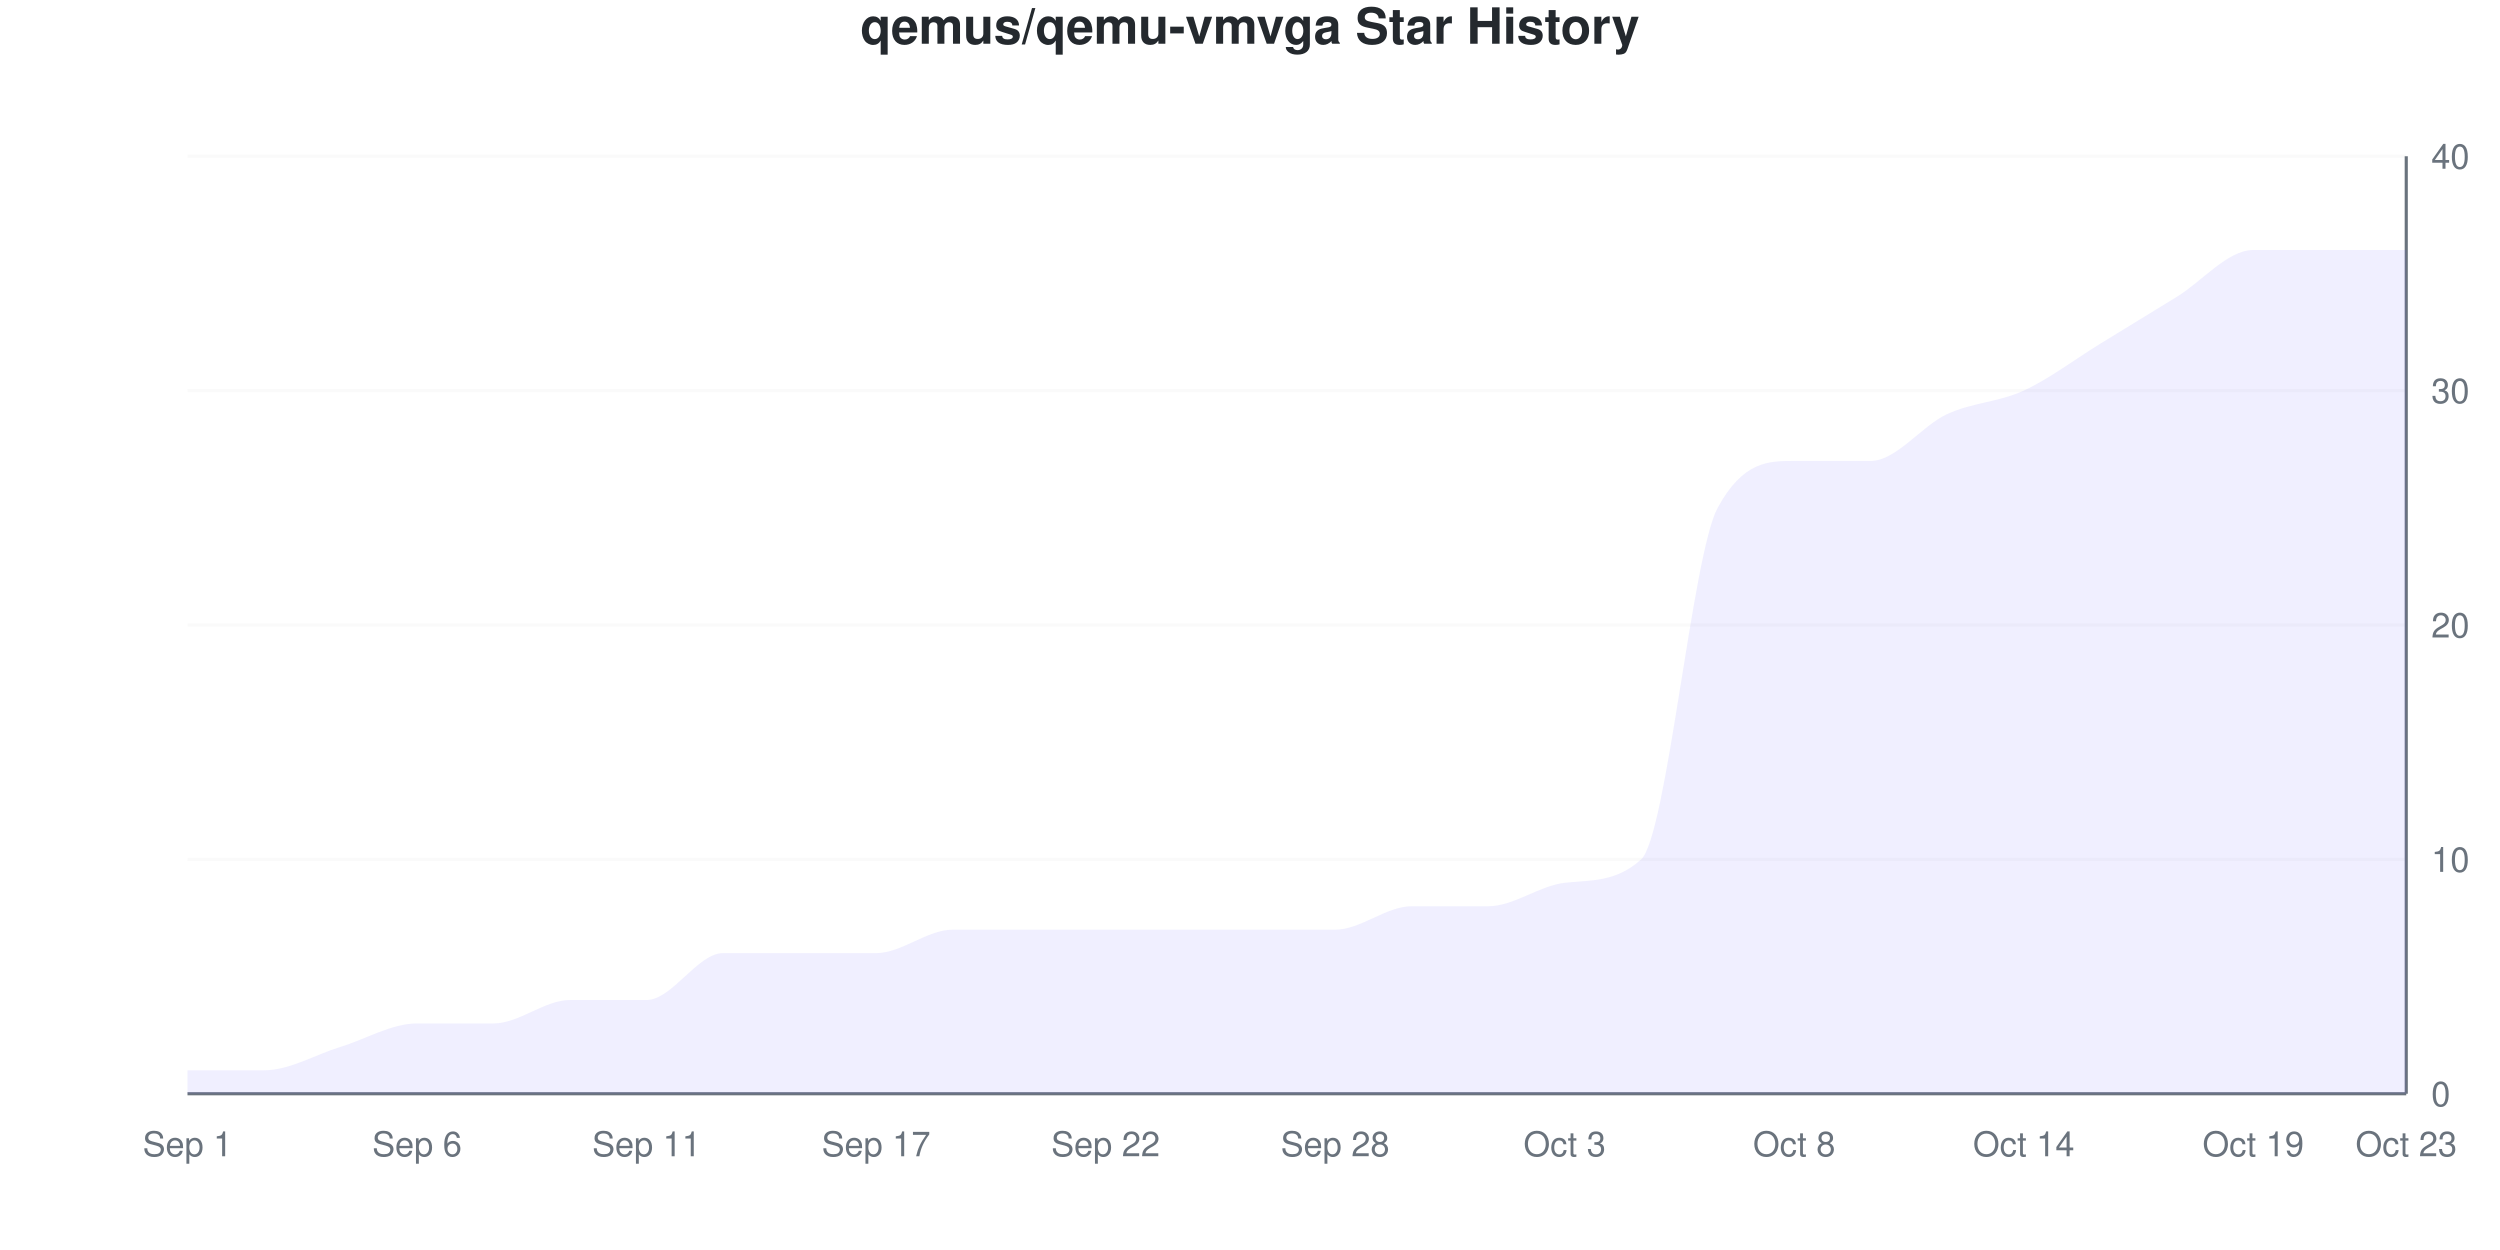
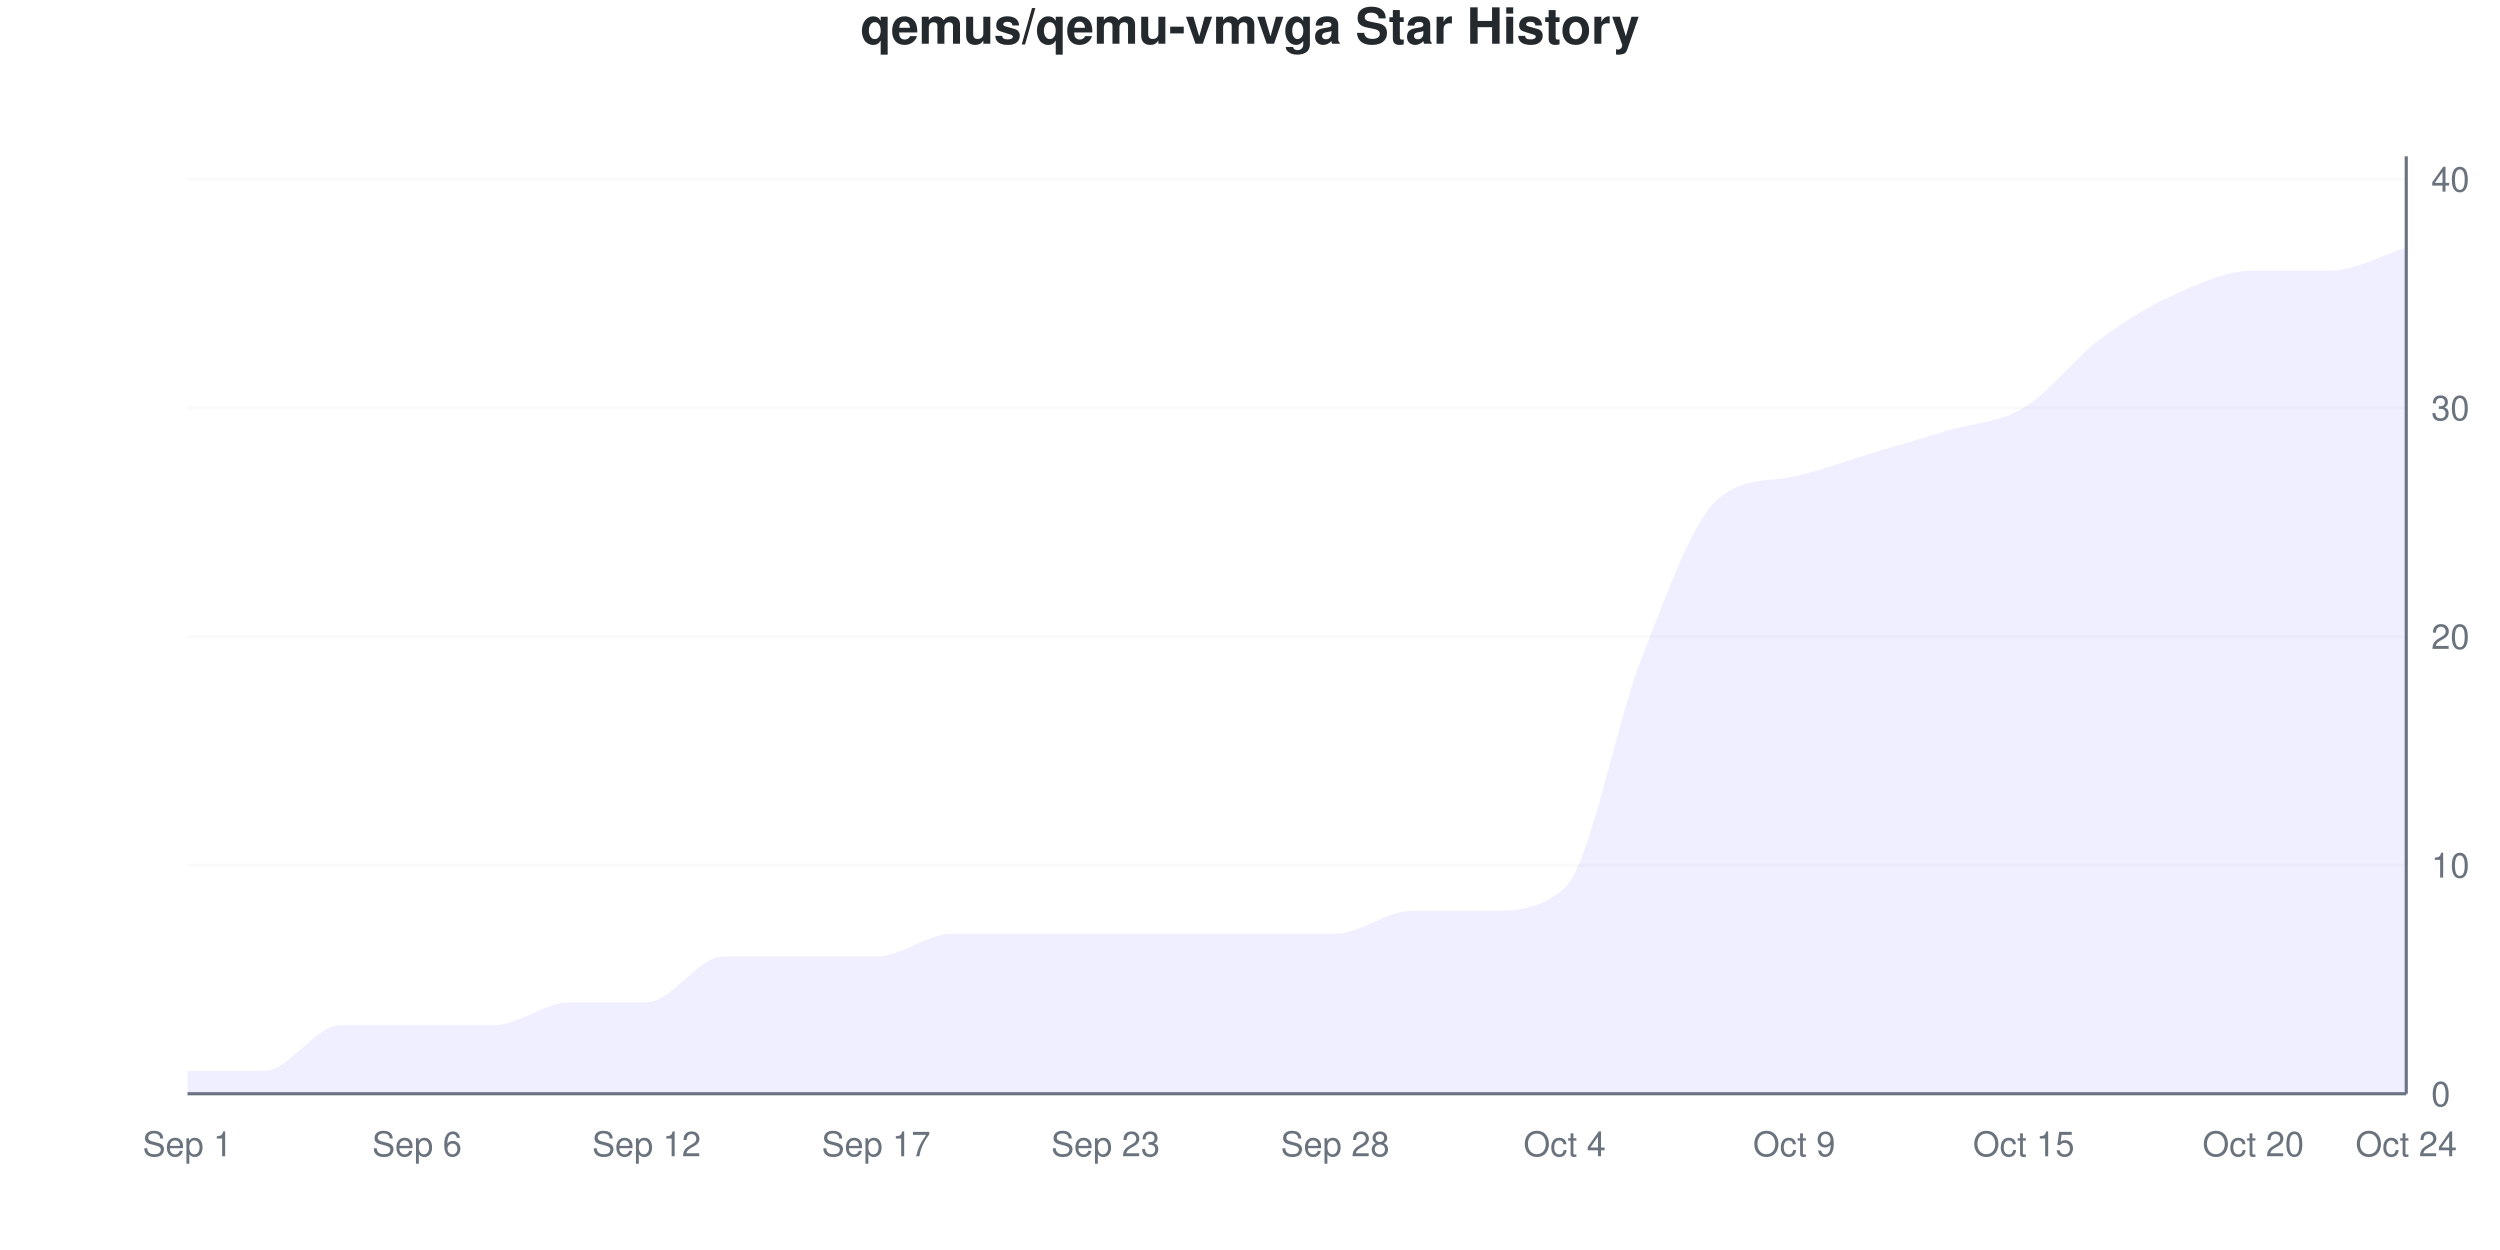
<svg xmlns="http://www.w3.org/2000/svg" viewBox="0 0 800 400" width="800" height="400">
  <style>
    @keyframes drawLine {
      to { stroke-dashoffset: 0; }
    }
    @keyframes fadeInPoint {
      from { opacity: 0; }
      to { opacity: 1; }
    }
    .data-line-0 {
-       stroke-dasharray: 1264;
-       stroke-dashoffset: 1264;
+       stroke-dasharray: 1251;
+       stroke-dashoffset: 1251;
      animation: drawLine 2s ease-out forwards;
    }
    .data-point {
      opacity: 0;
      animation: fadeInPoint 0.5s ease-out forwards;
    }
    .chart-bg { fill: #fff; }
    .chart-text { fill: #24292e; }
    .chart-muted { fill: #6a737d; }
    .chart-grid { stroke: #eee; }
    .chart-axis { stroke: #6a737d; }
    @media (prefers-color-scheme: dark) {
      .chart-bg { fill: #0d1117; }
      .chart-text { fill: #e6edf3; }
      .chart-muted { fill: #8b949e; }
      .chart-grid { stroke: #21262d; }
      .chart-axis { stroke: #8b949e; }
    }
  </style>
  <rect width="800" height="400" class="chart-bg" />
  <text x="400" y="14" text-anchor="middle" class="chart-text" font-size="16" font-weight="bold" font-family="-apple-system, BlinkMacSystemFont, 'Segoe UI', Helvetica, Arial, sans-serif">qemus/qemu-vmvga Star History</text>
  <g class="grid">
    <line x1="60" y1="350" x2="770" y2="350" class="chart-grid" stroke-opacity="0.3" />
    <text x="778" y="354" text-anchor="start" class="chart-muted" font-size="11" font-family="-apple-system, BlinkMacSystemFont, 'Segoe UI', Helvetica, Arial, sans-serif">0</text>
-     <line x1="60" y1="275" x2="770" y2="275" class="chart-grid" stroke-opacity="0.3" />
-     <text x="778" y="279" text-anchor="start" class="chart-muted" font-size="11" font-family="-apple-system, BlinkMacSystemFont, 'Segoe UI', Helvetica, Arial, sans-serif">10</text>
-     <line x1="60" y1="200" x2="770" y2="200" class="chart-grid" stroke-opacity="0.3" />
-     <text x="778" y="204" text-anchor="start" class="chart-muted" font-size="11" font-family="-apple-system, BlinkMacSystemFont, 'Segoe UI', Helvetica, Arial, sans-serif">20</text>
-     <line x1="60" y1="125" x2="770" y2="125" class="chart-grid" stroke-opacity="0.3" />
-     <text x="778" y="129" text-anchor="start" class="chart-muted" font-size="11" font-family="-apple-system, BlinkMacSystemFont, 'Segoe UI', Helvetica, Arial, sans-serif">30</text>
-     <line x1="60" y1="50" x2="770" y2="50" class="chart-grid" stroke-opacity="0.3" />
-     <text x="778" y="54" text-anchor="start" class="chart-muted" font-size="11" font-family="-apple-system, BlinkMacSystemFont, 'Segoe UI', Helvetica, Arial, sans-serif">40</text>
+     <line x1="60" y1="276.829" x2="770" y2="276.829" class="chart-grid" stroke-opacity="0.3" />
+     <text x="778" y="280.829" text-anchor="start" class="chart-muted" font-size="11" font-family="-apple-system, BlinkMacSystemFont, 'Segoe UI', Helvetica, Arial, sans-serif">10</text>
+     <line x1="60" y1="203.659" x2="770" y2="203.659" class="chart-grid" stroke-opacity="0.3" />
+     <text x="778" y="207.659" text-anchor="start" class="chart-muted" font-size="11" font-family="-apple-system, BlinkMacSystemFont, 'Segoe UI', Helvetica, Arial, sans-serif">20</text>
+     <line x1="60" y1="130.488" x2="770" y2="130.488" class="chart-grid" stroke-opacity="0.3" />
+     <text x="778" y="134.488" text-anchor="start" class="chart-muted" font-size="11" font-family="-apple-system, BlinkMacSystemFont, 'Segoe UI', Helvetica, Arial, sans-serif">30</text>
+     <line x1="60" y1="57.317" x2="770" y2="57.317" class="chart-grid" stroke-opacity="0.3" />
+     <text x="778" y="61.317" text-anchor="start" class="chart-muted" font-size="11" font-family="-apple-system, BlinkMacSystemFont, 'Segoe UI', Helvetica, Arial, sans-serif">40</text>
  </g>
  <g class="milestones">
    
  </g>
  <g class="x-axis">
    <text x="60" y="370" text-anchor="middle" class="chart-muted" font-size="11" font-family="-apple-system, BlinkMacSystemFont, 'Segoe UI', Helvetica, Arial, sans-serif">Sep 1</text>
    <text x="133.448" y="370" text-anchor="middle" class="chart-muted" font-size="11" font-family="-apple-system, BlinkMacSystemFont, 'Segoe UI', Helvetica, Arial, sans-serif">Sep 6</text>
-     <text x="206.897" y="370" text-anchor="middle" class="chart-muted" font-size="11" font-family="-apple-system, BlinkMacSystemFont, 'Segoe UI', Helvetica, Arial, sans-serif">Sep 11</text>
+     <text x="206.897" y="370" text-anchor="middle" class="chart-muted" font-size="11" font-family="-apple-system, BlinkMacSystemFont, 'Segoe UI', Helvetica, Arial, sans-serif">Sep 12</text>
    <text x="280.345" y="370" text-anchor="middle" class="chart-muted" font-size="11" font-family="-apple-system, BlinkMacSystemFont, 'Segoe UI', Helvetica, Arial, sans-serif">Sep 17</text>
-     <text x="353.793" y="370" text-anchor="middle" class="chart-muted" font-size="11" font-family="-apple-system, BlinkMacSystemFont, 'Segoe UI', Helvetica, Arial, sans-serif">Sep 22</text>
+     <text x="353.793" y="370" text-anchor="middle" class="chart-muted" font-size="11" font-family="-apple-system, BlinkMacSystemFont, 'Segoe UI', Helvetica, Arial, sans-serif">Sep 23</text>
    <text x="427.241" y="370" text-anchor="middle" class="chart-muted" font-size="11" font-family="-apple-system, BlinkMacSystemFont, 'Segoe UI', Helvetica, Arial, sans-serif">Sep 28</text>
-     <text x="500.69" y="370" text-anchor="middle" class="chart-muted" font-size="11" font-family="-apple-system, BlinkMacSystemFont, 'Segoe UI', Helvetica, Arial, sans-serif">Oct 3</text>
-     <text x="574.138" y="370" text-anchor="middle" class="chart-muted" font-size="11" font-family="-apple-system, BlinkMacSystemFont, 'Segoe UI', Helvetica, Arial, sans-serif">Oct 8</text>
-     <text x="647.586" y="370" text-anchor="middle" class="chart-muted" font-size="11" font-family="-apple-system, BlinkMacSystemFont, 'Segoe UI', Helvetica, Arial, sans-serif">Oct 14</text>
-     <text x="721.034" y="370" text-anchor="middle" class="chart-muted" font-size="11" font-family="-apple-system, BlinkMacSystemFont, 'Segoe UI', Helvetica, Arial, sans-serif">Oct 19</text>
-     <text x="770" y="370" text-anchor="middle" class="chart-muted" font-size="11" font-family="-apple-system, BlinkMacSystemFont, 'Segoe UI', Helvetica, Arial, sans-serif">Oct 23</text>
+     <text x="500.69" y="370" text-anchor="middle" class="chart-muted" font-size="11" font-family="-apple-system, BlinkMacSystemFont, 'Segoe UI', Helvetica, Arial, sans-serif">Oct 4</text>
+     <text x="574.138" y="370" text-anchor="middle" class="chart-muted" font-size="11" font-family="-apple-system, BlinkMacSystemFont, 'Segoe UI', Helvetica, Arial, sans-serif">Oct 9</text>
+     <text x="647.586" y="370" text-anchor="middle" class="chart-muted" font-size="11" font-family="-apple-system, BlinkMacSystemFont, 'Segoe UI', Helvetica, Arial, sans-serif">Oct 15</text>
+     <text x="721.034" y="370" text-anchor="middle" class="chart-muted" font-size="11" font-family="-apple-system, BlinkMacSystemFont, 'Segoe UI', Helvetica, Arial, sans-serif">Oct 20</text>
+     <text x="770" y="370" text-anchor="middle" class="chart-muted" font-size="11" font-family="-apple-system, BlinkMacSystemFont, 'Segoe UI', Helvetica, Arial, sans-serif">Oct 24</text>
  </g>
  <line x1="770" y1="50" x2="770" y2="350" class="chart-axis" stroke-width="1" />
  <line x1="60" y1="350" x2="770" y2="350" class="chart-axis" stroke-width="1" />
-   <path d="M60,350 L60,342.5 C68.161,342.5 76.322,342.5 84.483,342.5 C92.644,342.5 100.805,337.5 108.966,335 C117.126,332.5 125.287,327.5 133.448,327.5 C141.609,327.5 149.77,327.5 157.931,327.5 C166.092,327.5 174.253,320 182.414,320 C190.575,320 198.736,320 206.897,320 C215.057,320 223.218,305 231.379,305 C239.54,305 247.701,305 255.862,305 C264.023,305 272.184,305 280.345,305 C288.506,305 296.667,297.5 304.828,297.5 C312.989,297.5 321.149,297.5 329.31,297.5 C337.471,297.5 345.632,297.5 353.793,297.5 C361.954,297.5 370.115,297.5 378.276,297.5 C386.437,297.5 394.598,297.5 402.759,297.5 C410.92,297.5 419.08,297.5 427.241,297.5 C435.402,297.5 443.563,290 451.724,290 C459.885,290 468.046,290 476.207,290 C484.368,290 492.529,283.43 500.69,282.5 C508.851,281.57 517.011,282.442 525.172,275 C533.333,267.558 541.494,177.5 549.655,162.5 C557.816,147.5 565.977,147.5 574.138,147.5 C582.299,147.5 590.46,147.5 598.621,147.5 C606.782,147.5 614.943,136.25 623.103,132.5 C631.264,128.75 639.425,128.75 647.586,125 C655.747,121.25 663.908,115 672.069,110 C680.23,105 688.391,100 696.552,95 C704.713,90 712.874,80 721.034,80 C729.195,80 737.356,80 745.517,80 C753.678,80 761.839,80 770,80 L770,350 L60,350 Z" fill="#6b63ff" fill-opacity="0.1" />
-   <path d="M60,350 L60,342.5 C68.161,342.5 76.322,342.5 84.483,342.5 C92.644,342.5 100.805,337.5 108.966,335 C117.126,332.5 125.287,327.5 133.448,327.5 C141.609,327.5 149.77,327.5 157.931,327.5 C166.092,327.5 174.253,320 182.414,320 C190.575,320 198.736,320 206.897,320 C215.057,320 223.218,305 231.379,305 C239.54,305 247.701,305 255.862,305 C264.023,305 272.184,305 280.345,305 C288.506,305 296.667,297.5 304.828,297.5 C312.989,297.5 321.149,297.5 329.31,297.5 C337.471,297.5 345.632,297.5 353.793,297.5 C361.954,297.5 370.115,297.5 378.276,297.5 C386.437,297.5 394.598,297.5 402.759,297.5 C410.92,297.5 419.08,297.5 427.241,297.5 C435.402,297.5 443.563,290 451.724,290 C459.885,290 468.046,290 476.207,290 C484.368,290 492.529,283.43 500.69,282.5 C508.851,281.57 517.011,282.442 525.172,275 C533.333,267.558 541.494,177.5 549.655,162.5 C557.816,147.5 565.977,147.5 574.138,147.5 C582.299,147.5 590.46,147.5 598.621,147.5 C606.782,147.5 614.943,136.25 623.103,132.5 C631.264,128.75 639.425,128.75 647.586,125 C655.747,121.25 663.908,115 672.069,110 C680.23,105 688.391,100 696.552,95 C704.713,90 712.874,80 721.034,80 C729.195,80 737.356,80 745.517,80 C753.678,80 761.839,80 770,80" fill="none" stroke="#6b63ff" stroke-width="2.5" class="data-line-0" />
+   <path d="M60,350 L60,342.683 C68.161,342.683 76.322,342.683 84.483,342.683 C92.644,342.683 100.805,328.049 108.966,328.049 C117.126,328.049 125.287,328.049 133.448,328.049 C141.609,328.049 149.77,328.049 157.931,328.049 C166.092,328.049 174.253,320.732 182.414,320.732 C190.575,320.732 198.736,320.732 206.897,320.732 C215.057,320.732 223.218,306.098 231.379,306.098 C239.54,306.098 247.701,306.098 255.862,306.098 C264.023,306.098 272.184,306.098 280.345,306.098 C288.506,306.098 296.667,298.78 304.828,298.78 C312.989,298.78 321.149,298.78 329.31,298.78 C337.471,298.78 345.632,298.78 353.793,298.78 C361.954,298.78 370.115,298.78 378.276,298.78 C386.437,298.78 394.598,298.78 402.759,298.78 C410.92,298.78 419.08,298.78 427.241,298.78 C435.402,298.78 443.563,291.463 451.724,291.463 C459.885,291.463 468.046,291.463 476.207,291.463 C484.368,291.463 492.529,291.463 500.69,284.146 C508.851,276.829 517.011,231.707 525.172,210.976 C533.333,190.244 541.494,166.855 549.655,159.756 C557.816,152.657 565.977,154.214 574.138,152.439 C582.299,150.664 590.46,147.561 598.621,145.122 C606.782,142.683 614.943,140.244 623.103,137.805 C631.264,135.366 639.425,135.366 647.586,130.488 C655.747,125.61 663.908,114.634 672.069,108.537 C680.23,102.439 688.391,97.561 696.552,93.902 C704.713,90.244 712.874,86.585 721.034,86.585 C729.195,86.585 737.356,86.585 745.517,86.585 C753.678,86.585 761.839,81.707 770,79.268 L770,350 L60,350 Z" fill="#6b63ff" fill-opacity="0.1" />
+   <path d="M60,350 L60,342.683 C68.161,342.683 76.322,342.683 84.483,342.683 C92.644,342.683 100.805,328.049 108.966,328.049 C117.126,328.049 125.287,328.049 133.448,328.049 C141.609,328.049 149.77,328.049 157.931,328.049 C166.092,328.049 174.253,320.732 182.414,320.732 C190.575,320.732 198.736,320.732 206.897,320.732 C215.057,320.732 223.218,306.098 231.379,306.098 C239.54,306.098 247.701,306.098 255.862,306.098 C264.023,306.098 272.184,306.098 280.345,306.098 C288.506,306.098 296.667,298.78 304.828,298.78 C312.989,298.78 321.149,298.78 329.31,298.78 C337.471,298.78 345.632,298.78 353.793,298.78 C361.954,298.78 370.115,298.78 378.276,298.78 C386.437,298.78 394.598,298.78 402.759,298.78 C410.92,298.78 419.08,298.78 427.241,298.78 C435.402,298.78 443.563,291.463 451.724,291.463 C459.885,291.463 468.046,291.463 476.207,291.463 C484.368,291.463 492.529,291.463 500.69,284.146 C508.851,276.829 517.011,231.707 525.172,210.976 C533.333,190.244 541.494,166.855 549.655,159.756 C557.816,152.657 565.977,154.214 574.138,152.439 C582.299,150.664 590.46,147.561 598.621,145.122 C606.782,142.683 614.943,140.244 623.103,137.805 C631.264,135.366 639.425,135.366 647.586,130.488 C655.747,125.61 663.908,114.634 672.069,108.537 C680.23,102.439 688.391,97.561 696.552,93.902 C704.713,90.244 712.874,86.585 721.034,86.585 C729.195,86.585 737.356,86.585 745.517,86.585 C753.678,86.585 761.839,81.707 770,79.268" fill="none" stroke="#6b63ff" stroke-width="2.5" class="data-line-0" />
  <g class="points">
-     <circle cx="60" cy="342.5" r="4" fill="#6b63ff" class="data-point" style="animation-delay: 1.50s" />
-     <circle cx="84.483" cy="342.5" r="4" fill="#6b63ff" class="data-point" style="animation-delay: 1.55s" />
-     <circle cx="108.966" cy="335" r="4" fill="#6b63ff" class="data-point" style="animation-delay: 1.60s" />
-     <circle cx="133.448" cy="327.5" r="4" fill="#6b63ff" class="data-point" style="animation-delay: 1.65s" />
-     <circle cx="157.931" cy="327.5" r="4" fill="#6b63ff" class="data-point" style="animation-delay: 1.70s" />
-     <circle cx="182.414" cy="320" r="4" fill="#6b63ff" class="data-point" style="animation-delay: 1.75s" />
-     <circle cx="206.897" cy="320" r="4" fill="#6b63ff" class="data-point" style="animation-delay: 1.80s" />
-     <circle cx="231.379" cy="305" r="4" fill="#6b63ff" class="data-point" style="animation-delay: 1.85s" />
-     <circle cx="255.862" cy="305" r="4" fill="#6b63ff" class="data-point" style="animation-delay: 1.90s" />
-     <circle cx="280.345" cy="305" r="4" fill="#6b63ff" class="data-point" style="animation-delay: 1.95s" />
-     <circle cx="304.828" cy="297.5" r="4" fill="#6b63ff" class="data-point" style="animation-delay: 2.00s" />
-     <circle cx="329.31" cy="297.5" r="4" fill="#6b63ff" class="data-point" style="animation-delay: 2.05s" />
-     <circle cx="353.793" cy="297.5" r="4" fill="#6b63ff" class="data-point" style="animation-delay: 2.10s" />
-     <circle cx="378.276" cy="297.5" r="4" fill="#6b63ff" class="data-point" style="animation-delay: 2.15s" />
-     <circle cx="402.759" cy="297.5" r="4" fill="#6b63ff" class="data-point" style="animation-delay: 2.20s" />
-     <circle cx="427.241" cy="297.5" r="4" fill="#6b63ff" class="data-point" style="animation-delay: 2.25s" />
-     <circle cx="451.724" cy="290" r="4" fill="#6b63ff" class="data-point" style="animation-delay: 2.30s" />
-     <circle cx="476.207" cy="290" r="4" fill="#6b63ff" class="data-point" style="animation-delay: 2.35s" />
-     <circle cx="500.69" cy="282.5" r="4" fill="#6b63ff" class="data-point" style="animation-delay: 2.40s" />
-     <circle cx="525.172" cy="275" r="4" fill="#6b63ff" class="data-point" style="animation-delay: 2.45s" />
-     <circle cx="549.655" cy="162.5" r="4" fill="#6b63ff" class="data-point" style="animation-delay: 2.50s" />
-     <circle cx="574.138" cy="147.5" r="4" fill="#6b63ff" class="data-point" style="animation-delay: 2.55s" />
-     <circle cx="598.621" cy="147.5" r="4" fill="#6b63ff" class="data-point" style="animation-delay: 2.60s" />
-     <circle cx="623.103" cy="132.5" r="4" fill="#6b63ff" class="data-point" style="animation-delay: 2.65s" />
-     <circle cx="647.586" cy="125" r="4" fill="#6b63ff" class="data-point" style="animation-delay: 2.70s" />
-     <circle cx="672.069" cy="110" r="4" fill="#6b63ff" class="data-point" style="animation-delay: 2.75s" />
-     <circle cx="696.552" cy="95" r="4" fill="#6b63ff" class="data-point" style="animation-delay: 2.80s" />
-     <circle cx="721.034" cy="80" r="4" fill="#6b63ff" class="data-point" style="animation-delay: 2.85s" />
-     <circle cx="745.517" cy="80" r="4" fill="#6b63ff" class="data-point" style="animation-delay: 2.90s" />
-     <circle cx="770" cy="80" r="4" fill="#6b63ff" class="data-point" style="animation-delay: 2.95s" />
+     <circle cx="60" cy="342.683" r="4" fill="#6b63ff" class="data-point" style="animation-delay: 1.50s" />
+     <circle cx="84.483" cy="342.683" r="4" fill="#6b63ff" class="data-point" style="animation-delay: 1.55s" />
+     <circle cx="108.966" cy="328.049" r="4" fill="#6b63ff" class="data-point" style="animation-delay: 1.60s" />
+     <circle cx="133.448" cy="328.049" r="4" fill="#6b63ff" class="data-point" style="animation-delay: 1.65s" />
+     <circle cx="157.931" cy="328.049" r="4" fill="#6b63ff" class="data-point" style="animation-delay: 1.70s" />
+     <circle cx="182.414" cy="320.732" r="4" fill="#6b63ff" class="data-point" style="animation-delay: 1.75s" />
+     <circle cx="206.897" cy="320.732" r="4" fill="#6b63ff" class="data-point" style="animation-delay: 1.80s" />
+     <circle cx="231.379" cy="306.098" r="4" fill="#6b63ff" class="data-point" style="animation-delay: 1.85s" />
+     <circle cx="255.862" cy="306.098" r="4" fill="#6b63ff" class="data-point" style="animation-delay: 1.90s" />
+     <circle cx="280.345" cy="306.098" r="4" fill="#6b63ff" class="data-point" style="animation-delay: 1.95s" />
+     <circle cx="304.828" cy="298.78" r="4" fill="#6b63ff" class="data-point" style="animation-delay: 2.00s" />
+     <circle cx="329.31" cy="298.78" r="4" fill="#6b63ff" class="data-point" style="animation-delay: 2.05s" />
+     <circle cx="353.793" cy="298.78" r="4" fill="#6b63ff" class="data-point" style="animation-delay: 2.10s" />
+     <circle cx="378.276" cy="298.78" r="4" fill="#6b63ff" class="data-point" style="animation-delay: 2.15s" />
+     <circle cx="402.759" cy="298.78" r="4" fill="#6b63ff" class="data-point" style="animation-delay: 2.20s" />
+     <circle cx="427.241" cy="298.78" r="4" fill="#6b63ff" class="data-point" style="animation-delay: 2.25s" />
+     <circle cx="451.724" cy="291.463" r="4" fill="#6b63ff" class="data-point" style="animation-delay: 2.30s" />
+     <circle cx="476.207" cy="291.463" r="4" fill="#6b63ff" class="data-point" style="animation-delay: 2.35s" />
+     <circle cx="500.69" cy="284.146" r="4" fill="#6b63ff" class="data-point" style="animation-delay: 2.40s" />
+     <circle cx="525.172" cy="210.976" r="4" fill="#6b63ff" class="data-point" style="animation-delay: 2.45s" />
+     <circle cx="549.655" cy="159.756" r="4" fill="#6b63ff" class="data-point" style="animation-delay: 2.50s" />
+     <circle cx="574.138" cy="152.439" r="4" fill="#6b63ff" class="data-point" style="animation-delay: 2.55s" />
+     <circle cx="598.621" cy="145.122" r="4" fill="#6b63ff" class="data-point" style="animation-delay: 2.60s" />
+     <circle cx="623.103" cy="137.805" r="4" fill="#6b63ff" class="data-point" style="animation-delay: 2.65s" />
+     <circle cx="647.586" cy="130.488" r="4" fill="#6b63ff" class="data-point" style="animation-delay: 2.70s" />
+     <circle cx="672.069" cy="108.537" r="4" fill="#6b63ff" class="data-point" style="animation-delay: 2.75s" />
+     <circle cx="696.552" cy="93.902" r="4" fill="#6b63ff" class="data-point" style="animation-delay: 2.80s" />
+     <circle cx="721.034" cy="86.585" r="4" fill="#6b63ff" class="data-point" style="animation-delay: 2.85s" />
+     <circle cx="745.517" cy="86.585" r="4" fill="#6b63ff" class="data-point" style="animation-delay: 2.90s" />
+     <circle cx="770" cy="79.268" r="4" fill="#6b63ff" class="data-point" style="animation-delay: 2.95s" />
  </g>
</svg>
